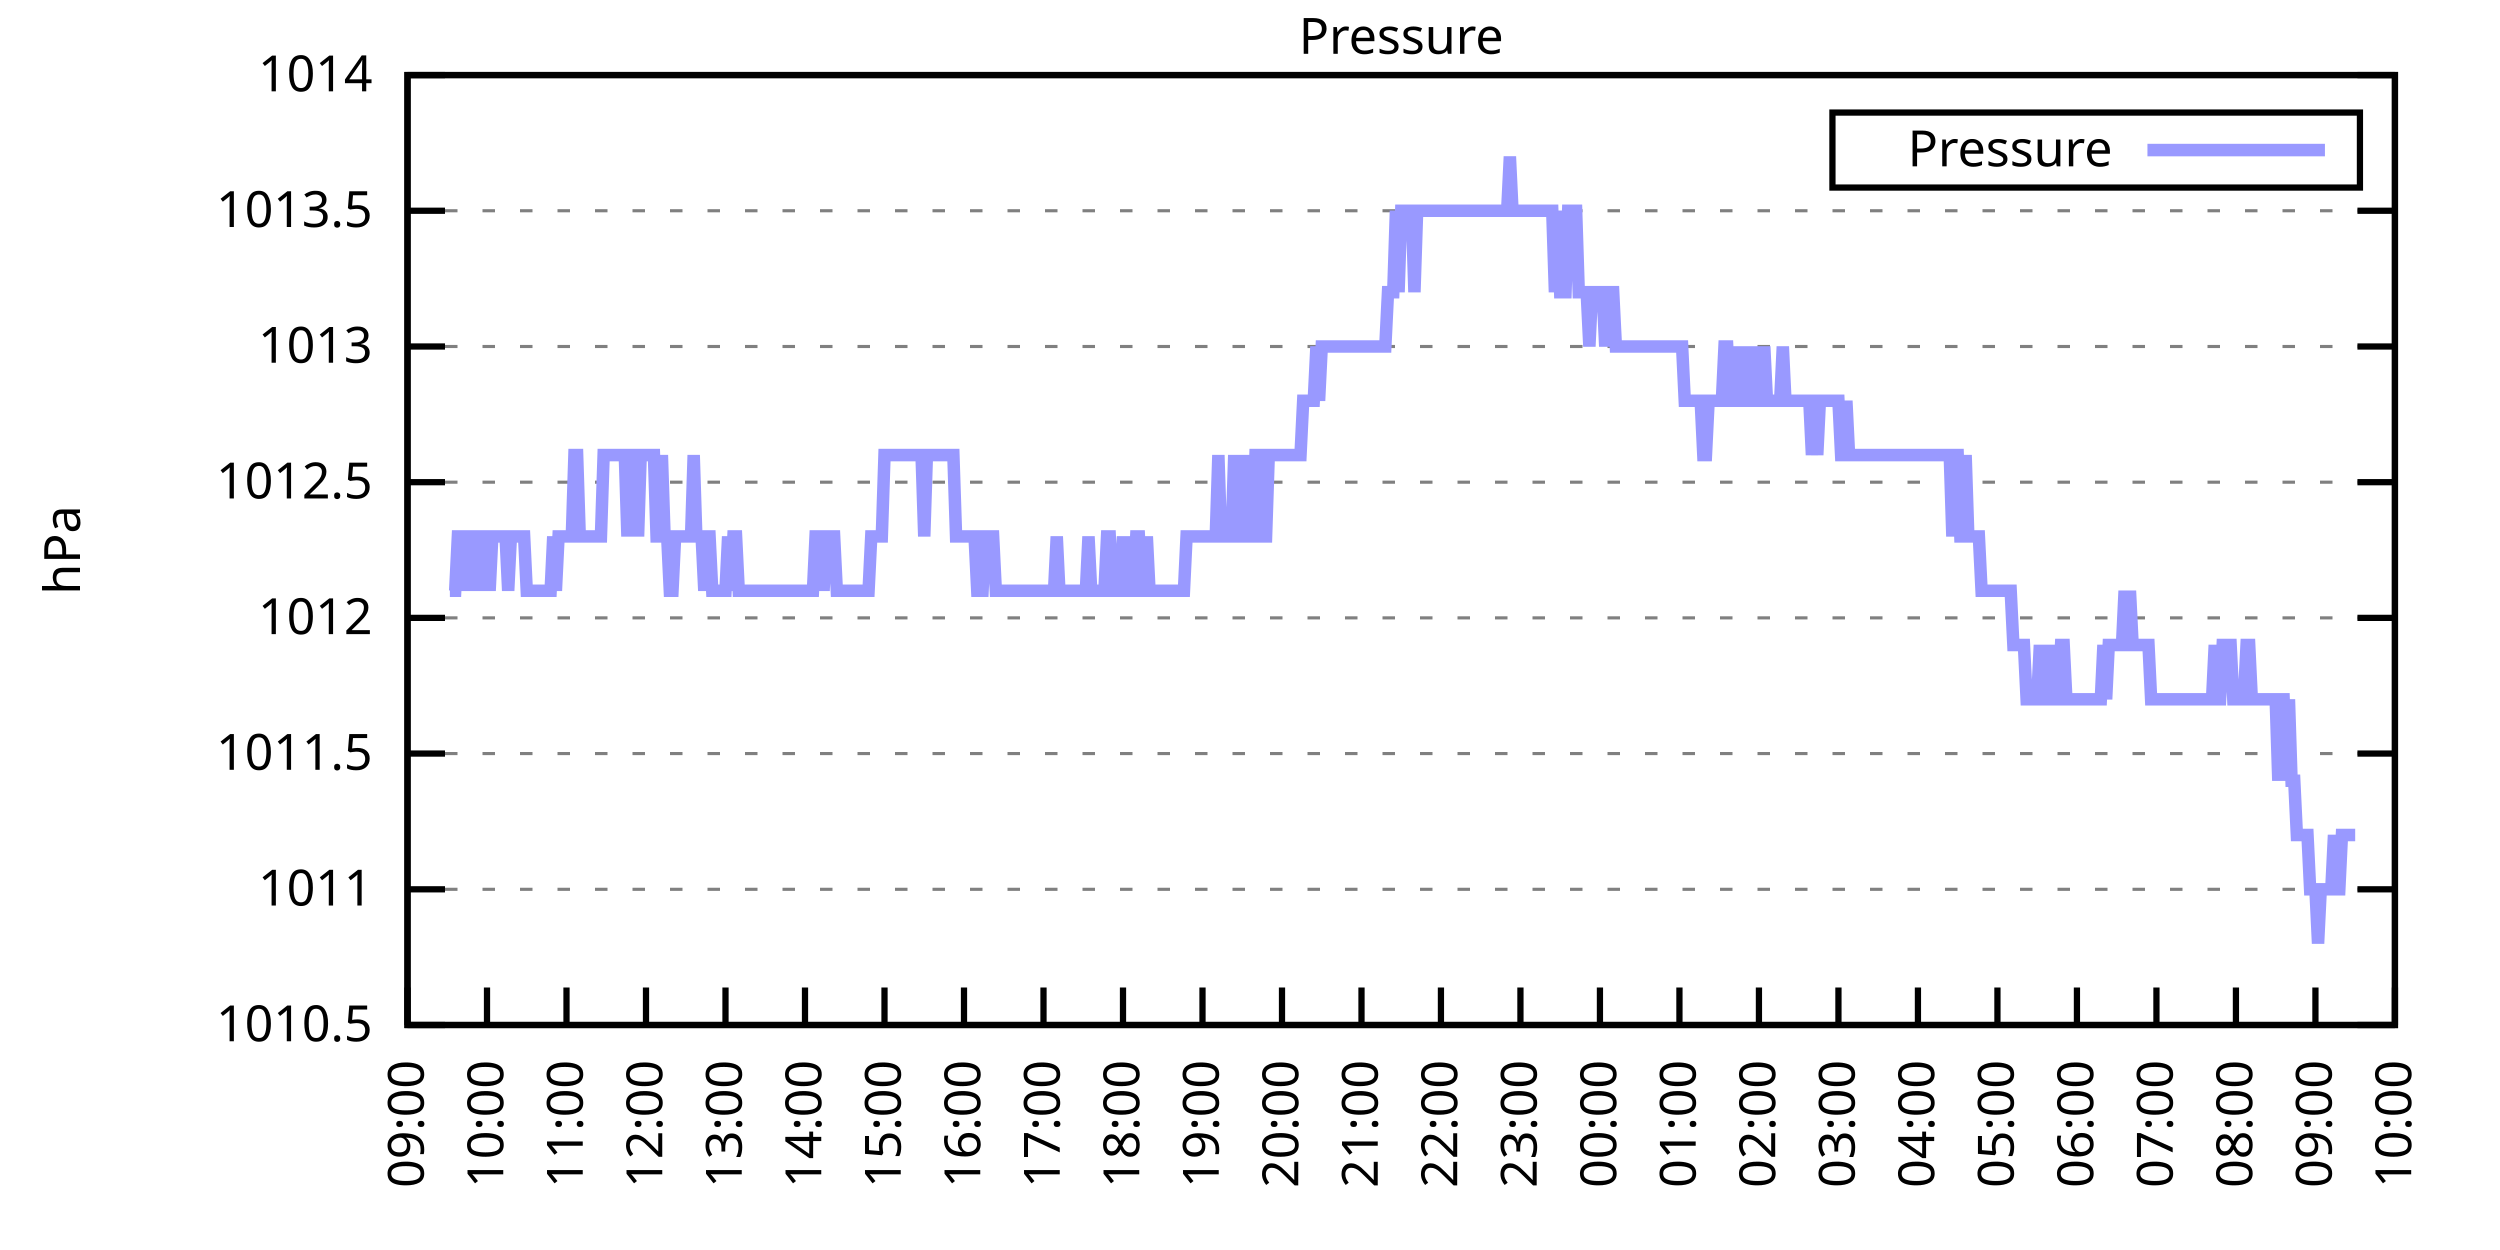
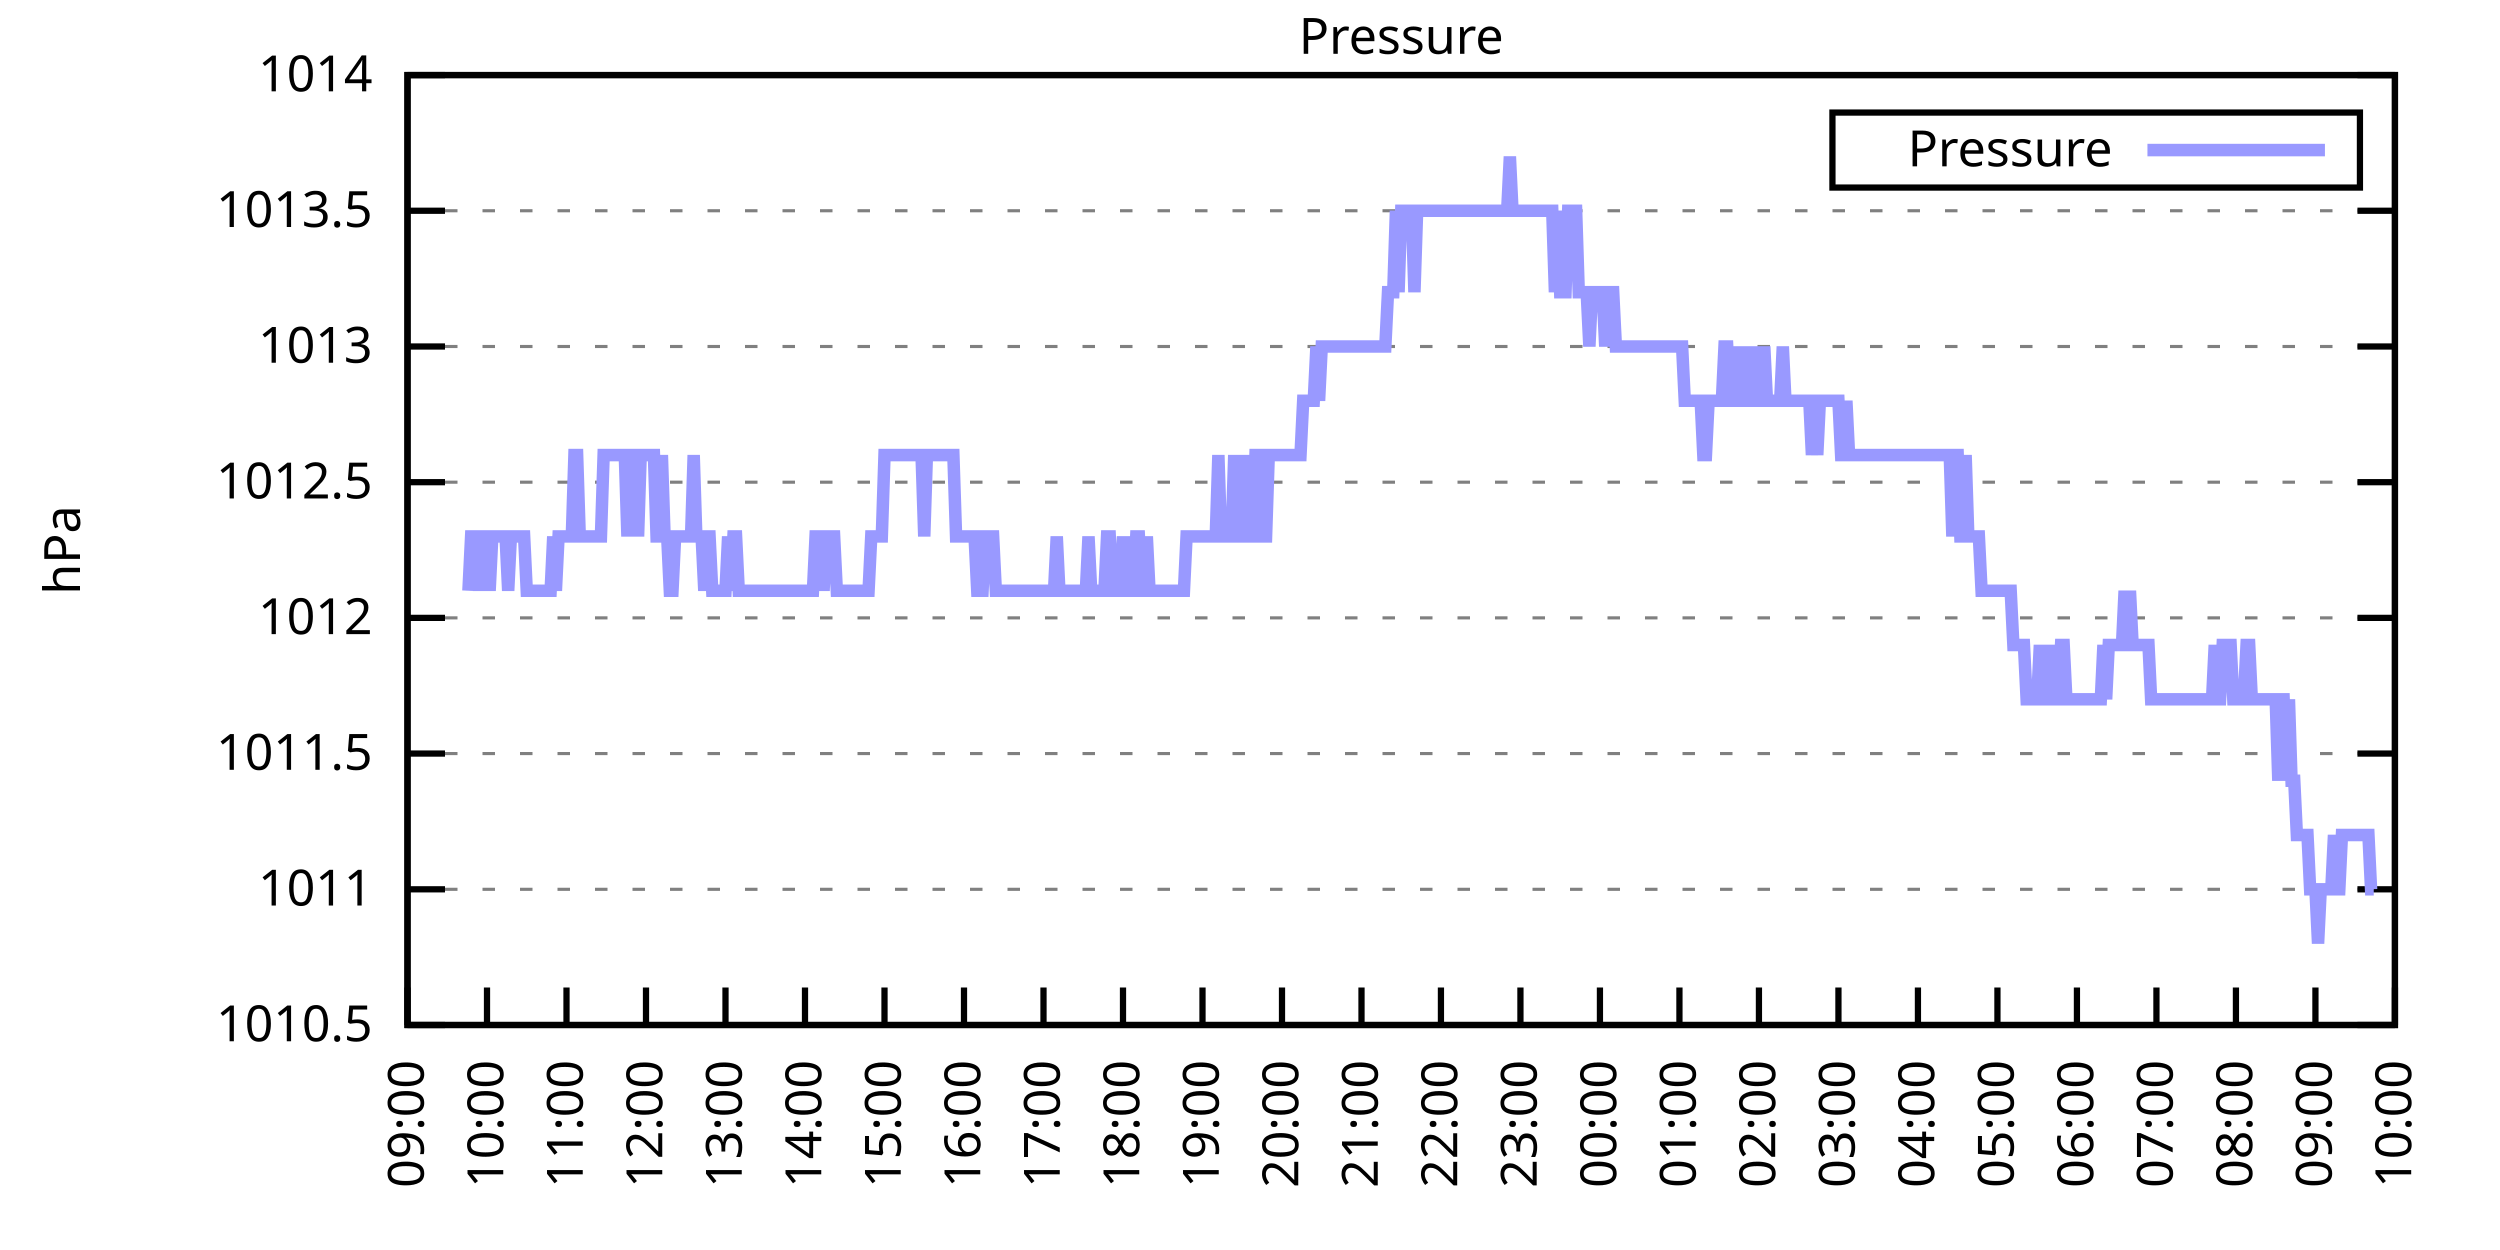
<svg xmlns="http://www.w3.org/2000/svg" xmlns:xlink="http://www.w3.org/1999/xlink" width="400" height="200" viewBox="0 0 400 200">
  <g id="gnuplot_canvas">
    <rect x="0" y="0" width="400" height="200" fill="none" />
    <defs>
      <circle id="gpDot" r="0.5" stroke-width="0.5" stroke="currentColor" />
      <path id="gpPt0" stroke-width="0.333" stroke="currentColor" d="M-1,0 h2 M0,-1 v2" />
      <path id="gpPt1" stroke-width="0.333" stroke="currentColor" d="M-1,-1 L1,1 M1,-1 L-1,1" />
      <path id="gpPt2" stroke-width="0.333" stroke="currentColor" d="M-1,0 L1,0 M0,-1 L0,1 M-1,-1 L1,1 M-1,1 L1,-1" />
      <rect id="gpPt3" stroke-width="0.333" stroke="currentColor" x="-1" y="-1" width="2" height="2" />
      <rect id="gpPt4" stroke-width="0.333" stroke="currentColor" fill="currentColor" x="-1" y="-1" width="2" height="2" />
      <circle id="gpPt5" stroke-width="0.333" stroke="currentColor" cx="0" cy="0" r="1" />
      <use xlink:href="#gpPt5" id="gpPt6" fill="currentColor" stroke="none" />
      <path id="gpPt7" stroke-width="0.333" stroke="currentColor" d="M0,-1.33 L-1.33,0.67 L1.33,0.67 z" />
      <use xlink:href="#gpPt7" id="gpPt8" fill="currentColor" stroke="none" />
      <use xlink:href="#gpPt7" id="gpPt9" stroke="currentColor" transform="rotate(180)" />
      <use xlink:href="#gpPt9" id="gpPt10" fill="currentColor" stroke="none" />
      <use xlink:href="#gpPt3" id="gpPt11" stroke="currentColor" transform="rotate(45)" />
      <use xlink:href="#gpPt11" id="gpPt12" fill="currentColor" stroke="none" />
      <path id="gpPt13" stroke-width="0.333" stroke="currentColor" d="M0,1.330 L1.265,0.411 L0.782,-1.067 L-0.782,-1.076 L-1.265,0.411 z" />
      <use xlink:href="#gpPt13" id="gpPt14" fill="currentColor" stroke="none" />
      <filter id="textbox" filterUnits="objectBoundingBox" x="0" y="0" height="1" width="1">
        <feFlood flood-color="white" flood-opacity="1" result="bgnd" />
        <feComposite in="SourceGraphic" in2="bgnd" operator="atop" />
      </filter>
      <filter id="greybox" filterUnits="objectBoundingBox" x="0" y="0" height="1" width="1">
        <feFlood flood-color="lightgrey" flood-opacity="1" result="grey" />
        <feComposite in="SourceGraphic" in2="grey" operator="atop" />
      </filter>
    </defs>
    <g fill="none" color="white" stroke="currentColor" stroke-width="1.00" stroke-linecap="butt" stroke-linejoin="miter">
</g>
    <g fill="none" color="black" stroke="currentColor" stroke-width="1.00" stroke-linecap="butt" stroke-linejoin="miter">
      <g stroke="none" shape-rendering="crispEdges">
        <polygon fill="rgb(255, 255, 255)" points="65.20,164.00 383.18,164.00 383.18,12.02 65.20,12.02 " />
      </g>
    </g>
    <g fill="none" color="black" stroke="currentColor" stroke-width="1.00" stroke-linecap="butt" stroke-linejoin="miter">
</g>
    <g fill="none" color="black" stroke="black" stroke-width="0.50" stroke-linecap="butt" stroke-linejoin="miter">
</g>
    <g fill="none" color="gray" stroke="currentColor" stroke-width="0.50" stroke-linecap="butt" stroke-linejoin="miter">
      <path stroke="gray" stroke-dasharray="2,4" class="gridline" d="M65.20,164.00 L383.19,164.00  " />
    </g>
    <g fill="none" color="gray" stroke="gray" stroke-width="1.00" stroke-linecap="butt" stroke-linejoin="miter">
</g>
    <g fill="none" color="black" stroke="currentColor" stroke-width="1.00" stroke-linecap="butt" stroke-linejoin="miter">
      <path stroke="black" d="M65.20,164.00 L71.20,164.00 M383.19,164.00 L377.19,164.00  " />
      <g transform="translate(59.60,166.60)" stroke="none" fill="black" font-family="Sans" font-size="8.00" text-anchor="end">
        <text>
          <tspan font-family="Sans"> 1010.5</tspan>
        </text>
      </g>
    </g>
    <g fill="none" color="black" stroke="currentColor" stroke-width="1.00" stroke-linecap="butt" stroke-linejoin="miter">
</g>
    <g fill="none" color="black" stroke="black" stroke-width="0.50" stroke-linecap="butt" stroke-linejoin="miter">
</g>
    <g fill="none" color="gray" stroke="currentColor" stroke-width="0.50" stroke-linecap="butt" stroke-linejoin="miter">
      <path stroke="gray" stroke-dasharray="2,4" class="gridline" d="M65.20,142.29 L383.19,142.29  " />
    </g>
    <g fill="none" color="gray" stroke="gray" stroke-width="1.00" stroke-linecap="butt" stroke-linejoin="miter">
</g>
    <g fill="none" color="black" stroke="currentColor" stroke-width="1.00" stroke-linecap="butt" stroke-linejoin="miter">
      <path stroke="black" d="M65.20,142.29 L71.20,142.29 M383.19,142.29 L377.19,142.29  " />
      <g transform="translate(59.60,144.89)" stroke="none" fill="black" font-family="Sans" font-size="8.00" text-anchor="end">
        <text>
          <tspan font-family="Sans"> 1011</tspan>
        </text>
      </g>
    </g>
    <g fill="none" color="black" stroke="currentColor" stroke-width="1.00" stroke-linecap="butt" stroke-linejoin="miter">
</g>
    <g fill="none" color="black" stroke="black" stroke-width="0.50" stroke-linecap="butt" stroke-linejoin="miter">
</g>
    <g fill="none" color="gray" stroke="currentColor" stroke-width="0.50" stroke-linecap="butt" stroke-linejoin="miter">
      <path stroke="gray" stroke-dasharray="2,4" class="gridline" d="M65.20,120.57 L383.19,120.57  " />
    </g>
    <g fill="none" color="gray" stroke="gray" stroke-width="1.00" stroke-linecap="butt" stroke-linejoin="miter">
</g>
    <g fill="none" color="black" stroke="currentColor" stroke-width="1.00" stroke-linecap="butt" stroke-linejoin="miter">
      <path stroke="black" d="M65.20,120.57 L71.20,120.57 M383.19,120.57 L377.19,120.57  " />
      <g transform="translate(59.60,123.17)" stroke="none" fill="black" font-family="Sans" font-size="8.00" text-anchor="end">
        <text>
          <tspan font-family="Sans"> 1011.5</tspan>
        </text>
      </g>
    </g>
    <g fill="none" color="black" stroke="currentColor" stroke-width="1.00" stroke-linecap="butt" stroke-linejoin="miter">
</g>
    <g fill="none" color="black" stroke="black" stroke-width="0.50" stroke-linecap="butt" stroke-linejoin="miter">
</g>
    <g fill="none" color="gray" stroke="currentColor" stroke-width="0.50" stroke-linecap="butt" stroke-linejoin="miter">
      <path stroke="gray" stroke-dasharray="2,4" class="gridline" d="M65.20,98.86 L383.19,98.86  " />
    </g>
    <g fill="none" color="gray" stroke="gray" stroke-width="1.00" stroke-linecap="butt" stroke-linejoin="miter">
</g>
    <g fill="none" color="black" stroke="currentColor" stroke-width="1.00" stroke-linecap="butt" stroke-linejoin="miter">
      <path stroke="black" d="M65.20,98.86 L71.20,98.86 M383.19,98.86 L377.19,98.86  " />
      <g transform="translate(59.60,101.46)" stroke="none" fill="black" font-family="Sans" font-size="8.00" text-anchor="end">
        <text>
          <tspan font-family="Sans"> 1012</tspan>
        </text>
      </g>
    </g>
    <g fill="none" color="black" stroke="currentColor" stroke-width="1.00" stroke-linecap="butt" stroke-linejoin="miter">
</g>
    <g fill="none" color="black" stroke="black" stroke-width="0.50" stroke-linecap="butt" stroke-linejoin="miter">
</g>
    <g fill="none" color="gray" stroke="currentColor" stroke-width="0.50" stroke-linecap="butt" stroke-linejoin="miter">
      <path stroke="gray" stroke-dasharray="2,4" class="gridline" d="M65.20,77.15 L383.19,77.15  " />
    </g>
    <g fill="none" color="gray" stroke="gray" stroke-width="1.00" stroke-linecap="butt" stroke-linejoin="miter">
</g>
    <g fill="none" color="black" stroke="currentColor" stroke-width="1.00" stroke-linecap="butt" stroke-linejoin="miter">
      <path stroke="black" d="M65.20,77.15 L71.20,77.15 M383.19,77.15 L377.19,77.15  " />
      <g transform="translate(59.60,79.75)" stroke="none" fill="black" font-family="Sans" font-size="8.00" text-anchor="end">
        <text>
          <tspan font-family="Sans"> 1012.5</tspan>
        </text>
      </g>
    </g>
    <g fill="none" color="black" stroke="currentColor" stroke-width="1.00" stroke-linecap="butt" stroke-linejoin="miter">
</g>
    <g fill="none" color="black" stroke="black" stroke-width="0.50" stroke-linecap="butt" stroke-linejoin="miter">
</g>
    <g fill="none" color="gray" stroke="currentColor" stroke-width="0.50" stroke-linecap="butt" stroke-linejoin="miter">
      <path stroke="gray" stroke-dasharray="2,4" class="gridline" d="M65.20,55.44 L383.19,55.44  " />
    </g>
    <g fill="none" color="gray" stroke="gray" stroke-width="1.00" stroke-linecap="butt" stroke-linejoin="miter">
</g>
    <g fill="none" color="black" stroke="currentColor" stroke-width="1.00" stroke-linecap="butt" stroke-linejoin="miter">
      <path stroke="black" d="M65.20,55.44 L71.20,55.44 M383.19,55.44 L377.19,55.44  " />
      <g transform="translate(59.60,58.04)" stroke="none" fill="black" font-family="Sans" font-size="8.00" text-anchor="end">
        <text>
          <tspan font-family="Sans"> 1013</tspan>
        </text>
      </g>
    </g>
    <g fill="none" color="black" stroke="currentColor" stroke-width="1.00" stroke-linecap="butt" stroke-linejoin="miter">
</g>
    <g fill="none" color="black" stroke="black" stroke-width="0.50" stroke-linecap="butt" stroke-linejoin="miter">
</g>
    <g fill="none" color="gray" stroke="currentColor" stroke-width="0.50" stroke-linecap="butt" stroke-linejoin="miter">
      <path stroke="gray" stroke-dasharray="2,4" class="gridline" d="M65.20,33.72 L383.19,33.72  " />
    </g>
    <g fill="none" color="gray" stroke="gray" stroke-width="1.00" stroke-linecap="butt" stroke-linejoin="miter">
</g>
    <g fill="none" color="black" stroke="currentColor" stroke-width="1.00" stroke-linecap="butt" stroke-linejoin="miter">
      <path stroke="black" d="M65.20,33.72 L71.20,33.72 M383.19,33.72 L377.19,33.72  " />
      <g transform="translate(59.60,36.32)" stroke="none" fill="black" font-family="Sans" font-size="8.00" text-anchor="end">
        <text>
          <tspan font-family="Sans"> 1013.5</tspan>
        </text>
      </g>
    </g>
    <g fill="none" color="black" stroke="currentColor" stroke-width="1.00" stroke-linecap="butt" stroke-linejoin="miter">
</g>
    <g fill="none" color="black" stroke="black" stroke-width="0.50" stroke-linecap="butt" stroke-linejoin="miter">
</g>
    <g fill="none" color="gray" stroke="currentColor" stroke-width="0.50" stroke-linecap="butt" stroke-linejoin="miter">
      <path stroke="gray" stroke-dasharray="2,4" class="gridline" d="M65.20,12.01 L383.19,12.01  " />
    </g>
    <g fill="none" color="gray" stroke="gray" stroke-width="1.00" stroke-linecap="butt" stroke-linejoin="miter">
</g>
    <g fill="none" color="black" stroke="currentColor" stroke-width="1.00" stroke-linecap="butt" stroke-linejoin="miter">
      <path stroke="black" d="M65.20,12.01 L71.20,12.01 M383.19,12.01 L377.19,12.01  " />
      <g transform="translate(59.60,14.61)" stroke="none" fill="black" font-family="Sans" font-size="8.00" text-anchor="end">
        <text>
          <tspan font-family="Sans"> 1014</tspan>
        </text>
      </g>
    </g>
    <g fill="none" color="black" stroke="currentColor" stroke-width="1.00" stroke-linecap="butt" stroke-linejoin="miter">
      <path stroke="black" d="M65.20,164.00 L65.20,158.00  " />
      <g transform="translate(67.80,169.60) rotate(270.00)" stroke="none" fill="black" font-family="Sans" font-size="8.00" text-anchor="end">
        <text>
          <tspan font-family="Sans">09:00</tspan>
        </text>
      </g>
    </g>
    <g fill="none" color="black" stroke="currentColor" stroke-width="1.00" stroke-linecap="butt" stroke-linejoin="miter">
      <path stroke="black" d="M77.92,164.00 L77.92,158.00  " />
      <g transform="translate(80.52,169.60) rotate(270.00)" stroke="none" fill="black" font-family="Sans" font-size="8.00" text-anchor="end">
        <text>
          <tspan font-family="Sans">10:00</tspan>
        </text>
      </g>
    </g>
    <g fill="none" color="black" stroke="currentColor" stroke-width="1.00" stroke-linecap="butt" stroke-linejoin="miter">
      <path stroke="black" d="M90.64,164.00 L90.64,158.00  " />
      <g transform="translate(93.24,169.60) rotate(270.00)" stroke="none" fill="black" font-family="Sans" font-size="8.00" text-anchor="end">
        <text>
          <tspan font-family="Sans">11:00</tspan>
        </text>
      </g>
    </g>
    <g fill="none" color="black" stroke="currentColor" stroke-width="1.00" stroke-linecap="butt" stroke-linejoin="miter">
      <path stroke="black" d="M103.36,164.00 L103.36,158.00  " />
      <g transform="translate(105.96,169.60) rotate(270.00)" stroke="none" fill="black" font-family="Sans" font-size="8.00" text-anchor="end">
        <text>
          <tspan font-family="Sans">12:00</tspan>
        </text>
      </g>
    </g>
    <g fill="none" color="black" stroke="currentColor" stroke-width="1.00" stroke-linecap="butt" stroke-linejoin="miter">
      <path stroke="black" d="M116.08,164.00 L116.08,158.00  " />
      <g transform="translate(118.68,169.60) rotate(270.00)" stroke="none" fill="black" font-family="Sans" font-size="8.00" text-anchor="end">
        <text>
          <tspan font-family="Sans">13:00</tspan>
        </text>
      </g>
    </g>
    <g fill="none" color="black" stroke="currentColor" stroke-width="1.00" stroke-linecap="butt" stroke-linejoin="miter">
      <path stroke="black" d="M128.80,164.00 L128.80,158.00  " />
      <g transform="translate(131.40,169.60) rotate(270.00)" stroke="none" fill="black" font-family="Sans" font-size="8.00" text-anchor="end">
        <text>
          <tspan font-family="Sans">14:00</tspan>
        </text>
      </g>
    </g>
    <g fill="none" color="black" stroke="currentColor" stroke-width="1.00" stroke-linecap="butt" stroke-linejoin="miter">
      <path stroke="black" d="M141.52,164.00 L141.52,158.00  " />
      <g transform="translate(144.12,169.60) rotate(270.00)" stroke="none" fill="black" font-family="Sans" font-size="8.00" text-anchor="end">
        <text>
          <tspan font-family="Sans">15:00</tspan>
        </text>
      </g>
    </g>
    <g fill="none" color="black" stroke="currentColor" stroke-width="1.00" stroke-linecap="butt" stroke-linejoin="miter">
      <path stroke="black" d="M154.24,164.00 L154.24,158.00  " />
      <g transform="translate(156.84,169.60) rotate(270.00)" stroke="none" fill="black" font-family="Sans" font-size="8.00" text-anchor="end">
        <text>
          <tspan font-family="Sans">16:00</tspan>
        </text>
      </g>
    </g>
    <g fill="none" color="black" stroke="currentColor" stroke-width="1.00" stroke-linecap="butt" stroke-linejoin="miter">
      <path stroke="black" d="M166.96,164.00 L166.96,158.00  " />
      <g transform="translate(169.56,169.60) rotate(270.00)" stroke="none" fill="black" font-family="Sans" font-size="8.00" text-anchor="end">
        <text>
          <tspan font-family="Sans">17:00</tspan>
        </text>
      </g>
    </g>
    <g fill="none" color="black" stroke="currentColor" stroke-width="1.00" stroke-linecap="butt" stroke-linejoin="miter">
      <path stroke="black" d="M179.68,164.00 L179.68,158.00  " />
      <g transform="translate(182.28,169.60) rotate(270.00)" stroke="none" fill="black" font-family="Sans" font-size="8.00" text-anchor="end">
        <text>
          <tspan font-family="Sans">18:00</tspan>
        </text>
      </g>
    </g>
    <g fill="none" color="black" stroke="currentColor" stroke-width="1.00" stroke-linecap="butt" stroke-linejoin="miter">
      <path stroke="black" d="M192.40,164.00 L192.40,158.00  " />
      <g transform="translate(195.00,169.60) rotate(270.00)" stroke="none" fill="black" font-family="Sans" font-size="8.00" text-anchor="end">
        <text>
          <tspan font-family="Sans">19:00</tspan>
        </text>
      </g>
    </g>
    <g fill="none" color="black" stroke="currentColor" stroke-width="1.00" stroke-linecap="butt" stroke-linejoin="miter">
      <path stroke="black" d="M205.12,164.00 L205.12,158.00  " />
      <g transform="translate(207.72,169.60) rotate(270.00)" stroke="none" fill="black" font-family="Sans" font-size="8.00" text-anchor="end">
        <text>
          <tspan font-family="Sans">20:00</tspan>
        </text>
      </g>
    </g>
    <g fill="none" color="black" stroke="currentColor" stroke-width="1.00" stroke-linecap="butt" stroke-linejoin="miter">
      <path stroke="black" d="M217.84,164.00 L217.84,158.00  " />
      <g transform="translate(220.44,169.60) rotate(270.00)" stroke="none" fill="black" font-family="Sans" font-size="8.00" text-anchor="end">
        <text>
          <tspan font-family="Sans">21:00</tspan>
        </text>
      </g>
    </g>
    <g fill="none" color="black" stroke="currentColor" stroke-width="1.00" stroke-linecap="butt" stroke-linejoin="miter">
      <path stroke="black" d="M230.55,164.00 L230.55,158.00  " />
      <g transform="translate(233.15,169.60) rotate(270.00)" stroke="none" fill="black" font-family="Sans" font-size="8.00" text-anchor="end">
        <text>
          <tspan font-family="Sans">22:00</tspan>
        </text>
      </g>
    </g>
    <g fill="none" color="black" stroke="currentColor" stroke-width="1.00" stroke-linecap="butt" stroke-linejoin="miter">
      <path stroke="black" d="M243.27,164.00 L243.27,158.00  " />
      <g transform="translate(245.87,169.60) rotate(270.00)" stroke="none" fill="black" font-family="Sans" font-size="8.00" text-anchor="end">
        <text>
          <tspan font-family="Sans">23:00</tspan>
        </text>
      </g>
    </g>
    <g fill="none" color="black" stroke="currentColor" stroke-width="1.00" stroke-linecap="butt" stroke-linejoin="miter">
      <path stroke="black" d="M255.99,164.00 L255.99,158.00  " />
      <g transform="translate(258.59,169.60) rotate(270.00)" stroke="none" fill="black" font-family="Sans" font-size="8.00" text-anchor="end">
        <text>
          <tspan font-family="Sans">00:00</tspan>
        </text>
      </g>
    </g>
    <g fill="none" color="black" stroke="currentColor" stroke-width="1.00" stroke-linecap="butt" stroke-linejoin="miter">
      <path stroke="black" d="M268.71,164.00 L268.71,158.00  " />
      <g transform="translate(271.31,169.60) rotate(270.00)" stroke="none" fill="black" font-family="Sans" font-size="8.00" text-anchor="end">
        <text>
          <tspan font-family="Sans">01:00</tspan>
        </text>
      </g>
    </g>
    <g fill="none" color="black" stroke="currentColor" stroke-width="1.00" stroke-linecap="butt" stroke-linejoin="miter">
      <path stroke="black" d="M281.43,164.00 L281.43,158.00  " />
      <g transform="translate(284.03,169.60) rotate(270.00)" stroke="none" fill="black" font-family="Sans" font-size="8.00" text-anchor="end">
        <text>
          <tspan font-family="Sans">02:00</tspan>
        </text>
      </g>
    </g>
    <g fill="none" color="black" stroke="currentColor" stroke-width="1.00" stroke-linecap="butt" stroke-linejoin="miter">
      <path stroke="black" d="M294.15,164.00 L294.15,158.00  " />
      <g transform="translate(296.75,169.60) rotate(270.00)" stroke="none" fill="black" font-family="Sans" font-size="8.00" text-anchor="end">
        <text>
          <tspan font-family="Sans">03:00</tspan>
        </text>
      </g>
    </g>
    <g fill="none" color="black" stroke="currentColor" stroke-width="1.00" stroke-linecap="butt" stroke-linejoin="miter">
      <path stroke="black" d="M306.87,164.00 L306.87,158.00  " />
      <g transform="translate(309.47,169.60) rotate(270.00)" stroke="none" fill="black" font-family="Sans" font-size="8.00" text-anchor="end">
        <text>
          <tspan font-family="Sans">04:00</tspan>
        </text>
      </g>
    </g>
    <g fill="none" color="black" stroke="currentColor" stroke-width="1.00" stroke-linecap="butt" stroke-linejoin="miter">
      <path stroke="black" d="M319.59,164.00 L319.59,158.00  " />
      <g transform="translate(322.19,169.60) rotate(270.00)" stroke="none" fill="black" font-family="Sans" font-size="8.00" text-anchor="end">
        <text>
          <tspan font-family="Sans">05:00</tspan>
        </text>
      </g>
    </g>
    <g fill="none" color="black" stroke="currentColor" stroke-width="1.00" stroke-linecap="butt" stroke-linejoin="miter">
      <path stroke="black" d="M332.31,164.00 L332.31,158.00  " />
      <g transform="translate(334.91,169.60) rotate(270.00)" stroke="none" fill="black" font-family="Sans" font-size="8.00" text-anchor="end">
        <text>
          <tspan font-family="Sans">06:00</tspan>
        </text>
      </g>
    </g>
    <g fill="none" color="black" stroke="currentColor" stroke-width="1.00" stroke-linecap="butt" stroke-linejoin="miter">
      <path stroke="black" d="M345.03,164.00 L345.03,158.00  " />
      <g transform="translate(347.63,169.60) rotate(270.00)" stroke="none" fill="black" font-family="Sans" font-size="8.00" text-anchor="end">
        <text>
          <tspan font-family="Sans">07:00</tspan>
        </text>
      </g>
    </g>
    <g fill="none" color="black" stroke="currentColor" stroke-width="1.00" stroke-linecap="butt" stroke-linejoin="miter">
      <path stroke="black" d="M357.75,164.00 L357.75,158.00  " />
      <g transform="translate(360.35,169.60) rotate(270.00)" stroke="none" fill="black" font-family="Sans" font-size="8.00" text-anchor="end">
        <text>
          <tspan font-family="Sans">08:00</tspan>
        </text>
      </g>
    </g>
    <g fill="none" color="black" stroke="currentColor" stroke-width="1.00" stroke-linecap="butt" stroke-linejoin="miter">
      <path stroke="black" d="M370.47,164.00 L370.47,158.00  " />
      <g transform="translate(373.07,169.60) rotate(270.00)" stroke="none" fill="black" font-family="Sans" font-size="8.00" text-anchor="end">
        <text>
          <tspan font-family="Sans">09:00</tspan>
        </text>
      </g>
    </g>
    <g fill="none" color="black" stroke="currentColor" stroke-width="1.00" stroke-linecap="butt" stroke-linejoin="miter">
      <path stroke="black" d="M383.19,164.00 L383.19,158.00  " />
      <g transform="translate(385.79,169.60) rotate(270.00)" stroke="none" fill="black" font-family="Sans" font-size="8.00" text-anchor="end">
        <text>
          <tspan font-family="Sans">10:00</tspan>
        </text>
      </g>
    </g>
    <g fill="none" color="black" stroke="currentColor" stroke-width="1.00" stroke-linecap="butt" stroke-linejoin="miter">
</g>
    <g fill="none" color="black" stroke="currentColor" stroke-width="1.00" stroke-linecap="butt" stroke-linejoin="miter">
      <path stroke="black" d="M65.20,12.01 L65.20,164.00 L383.19,164.00 L383.19,12.01 L65.20,12.01 Z  " />
    </g>
    <g fill="none" color="black" stroke="currentColor" stroke-width="1.00" stroke-linecap="butt" stroke-linejoin="miter">
</g>
    <g fill="none" color="black" stroke="currentColor" stroke-width="1.00" stroke-linecap="butt" stroke-linejoin="miter">
      <path stroke="black" d="M293.19,30.01 L293.19,18.01 L377.59,18.01 L377.59,30.01 L293.19,30.01 Z  " />
    </g>
    <g id="Pressure_plot_1">
      <g fill="none" color="white" stroke="black" stroke-width="2.00" stroke-linecap="butt" stroke-linejoin="miter">
</g>
      <g fill="none" color="black" stroke="currentColor" stroke-width="2.00" stroke-linecap="butt" stroke-linejoin="miter">
        <g transform="translate(337.99,26.61)" stroke="none" fill="black" font-family="Sans" font-size="8.00" text-anchor="end">
          <text>
            <tspan font-family="Sans">Pressure</tspan>
          </text>
        </g>
      </g>
      <g fill="none" color="black" stroke="currentColor" stroke-width="2.00" stroke-linecap="butt" stroke-linejoin="miter">
-         <path stroke="rgb(153, 153, 255)" d="M343.59,24.01 L371.99,24.01 M71.98,94.52 L72.41,94.52 L72.83,94.52 L73.26,85.83 L73.68,85.83 L74.10,94.52   L74.53,85.83 L74.95,94.52 L75.38,85.83 L75.80,85.83 L76.22,85.83 L76.65,94.52 L77.07,85.83 L77.50,85.83   L77.92,85.83 L78.34,94.52 L78.77,85.83 L79.19,85.83 L79.62,85.83 L80.04,85.83 L80.46,85.83 L80.89,85.83   L81.31,94.52 L81.74,85.83 L82.16,85.83 L82.58,85.83 L83.01,85.83 L83.43,85.83 L83.86,85.83 L84.28,94.52   L84.70,94.52 L85.13,94.52 L85.55,94.52 L85.98,94.52 L86.40,94.52 L86.82,94.52 L87.25,94.52 L87.67,94.52   L88.10,94.52 L88.52,85.83 L88.94,94.52 L89.37,85.83 L89.79,85.83 L90.22,85.83 L90.64,85.83 L91.06,85.83   L91.49,85.83 L91.91,72.81 L92.34,72.81 L92.76,85.83 L93.18,85.83 L93.61,85.83 L94.03,85.83 L94.46,85.83   L94.88,85.83 L95.30,85.83 L95.73,85.83 L96.15,85.83 L96.58,72.81 L97.00,72.81 L97.42,72.81 L97.85,72.81   L98.27,72.81 L98.69,72.81 L99.12,72.81 L99.54,72.81 L99.97,72.81 L100.39,85.83 L100.81,72.81 L101.24,72.81   L101.66,72.81 L102.09,85.83 L102.51,72.81 L102.93,72.81 L103.36,72.81 L103.78,72.81 L104.21,72.81 L104.63,72.81   L105.05,85.83 L105.48,85.83 L105.90,72.81 L106.33,85.83 L106.75,85.83 L107.17,94.52 L107.60,94.52 L108.02,85.83   L108.45,85.83 L108.87,85.83 L109.29,85.83 L109.72,85.83 L110.14,85.83 L110.57,85.83 L110.99,72.81 L111.41,85.83   L111.84,85.83 L112.26,85.83 L112.69,94.52 L113.11,85.83 L113.53,85.83 L113.96,94.52 L114.38,94.52 L114.81,94.52   L115.23,94.52 L115.65,94.52 L116.08,94.52 L116.50,85.83 L116.93,94.52 L117.35,85.83 L117.77,85.83 L118.20,94.52   L118.62,94.52 L119.05,94.52 L119.47,94.52 L119.89,94.52 L120.32,94.52 L120.74,94.52 L121.17,94.52 L121.59,94.52   L122.01,94.52 L122.44,94.52 L122.86,94.52 L123.29,94.52 L123.71,94.52 L124.13,94.52 L124.56,94.52 L124.98,94.52   L125.41,94.52 L125.83,94.52 L126.25,94.52 L126.68,94.52 L127.10,94.52 L127.53,94.52 L127.95,94.52 L128.37,94.52   L128.80,94.52 L129.22,94.52 L129.65,94.52 L130.07,94.52 L130.49,85.83 L130.92,85.83 L131.34,85.83 L131.77,94.52   L132.19,85.83 L132.61,85.83 L133.04,85.83 L133.46,85.83 L133.89,94.52 L134.31,94.52 L134.73,94.52 L135.16,94.52   L135.58,94.52 L136.01,94.52 L136.43,94.52 L136.85,94.52 L137.28,94.52 L137.70,94.52 L138.13,94.52 L138.55,94.52   L138.97,94.52 L139.40,85.83 L139.82,85.83 L140.25,85.83 L140.67,85.83 L141.09,85.83 L141.52,72.81 L141.94,72.81   L142.37,72.81 L142.79,72.81 L143.21,72.81 L143.64,72.81 L144.06,72.81 L144.49,72.81 L144.91,72.81 L145.33,72.81   L145.76,72.81 L146.18,72.81 L146.61,72.81 L147.03,72.81 L147.45,72.81 L147.88,85.83 L148.30,72.81 L148.73,72.81   L149.15,72.81 L149.57,72.81 L150.00,72.81 L150.42,72.81 L150.85,72.81 L151.27,72.81 L151.69,72.81 L152.12,72.81   L152.54,72.81 L152.97,85.83 L153.39,85.83 L153.81,85.83 L154.24,85.83 L154.66,85.83 L155.09,85.83 L155.51,85.83   L155.93,85.83 L156.36,94.52 L156.78,94.52 L157.21,94.52 L157.63,85.83 L158.05,85.83 L158.48,85.83 L158.90,85.83   L159.33,94.52 L159.75,94.52 L160.17,94.52 L160.60,94.52 L161.02,94.52 L161.44,94.52 L161.87,94.52 L162.29,94.52   L162.72,94.52 L163.14,94.52 L163.56,94.52 L163.99,94.52 L164.41,94.52 L164.84,94.52 L165.26,94.52 L165.68,94.52   L166.11,94.52 L166.53,94.52 L166.96,94.52 L167.38,94.52 L167.80,94.52 L168.23,94.52 L168.65,94.52 L169.08,85.83   L169.50,94.52 L169.92,94.52 L170.35,94.52 L170.77,94.52 L171.20,94.52 L171.62,94.52 L172.04,94.52 L172.47,94.52   L172.89,94.52 L173.32,94.52 L173.74,94.52 L174.16,85.83 L174.59,94.52 L175.01,94.52 L175.44,94.52 L175.86,94.52   L176.28,94.52 L176.71,94.52 L177.13,85.83 L177.56,85.83 L177.98,94.52 L178.40,94.52 L178.83,94.52 L179.25,94.52   L179.68,85.83 L180.10,94.52 L180.52,85.83 L180.95,94.52 L181.37,94.52 L181.80,85.83 L182.22,85.83 L182.64,94.52   L183.07,94.52 L183.49,85.83 L183.92,94.52 L184.34,94.52 L184.76,94.52 L185.19,94.52 L185.61,94.52 L186.04,94.52   L186.46,94.52 L186.88,94.52 L187.31,94.52 L187.73,94.52 L188.16,94.52 L188.58,94.52 L189.00,94.52 L189.43,94.52   L189.85,85.83 L190.28,85.83 L190.70,85.83 L191.12,85.83 L191.55,85.83 L191.97,85.83 L192.40,85.83 L192.82,85.83   L193.24,85.83 L193.67,85.83 L194.09,85.83 L194.52,85.83 L194.94,72.81 L195.36,85.83 L195.79,85.83 L196.21,85.83   L196.64,85.83 L197.06,85.83 L197.48,72.81 L197.91,85.83 L198.33,85.83 L198.76,85.83 L199.18,72.81 L199.60,85.83   L200.03,85.83 L200.45,85.83 L200.88,72.81 L201.30,72.81 L201.72,72.81 L202.15,85.83 L202.57,85.83 L203.00,72.81   L203.42,72.81 L203.84,72.81 L204.27,72.81 L204.69,72.81 L205.12,72.81 L205.54,72.81 L205.96,72.81 L206.39,72.81   L206.81,72.81 L207.24,72.81 L207.66,72.81 L208.08,72.81 L208.51,64.12 L208.93,64.12 L209.36,64.12 L209.78,64.12   L210.20,64.12 L210.63,55.44 L211.05,64.12 L211.48,55.44 L211.90,55.44 L212.32,55.44 L212.75,55.44 L213.17,55.44   L213.60,55.44 L214.02,55.44 L214.44,55.44 L214.87,55.44 L215.29,55.44 L215.72,55.44 L216.14,55.44 L216.56,55.44   L216.99,55.44 L217.41,55.44 L217.84,55.44 L218.26,55.44 L218.68,55.44 L219.11,55.44 L219.53,55.44 L219.96,55.44   L220.38,55.44 L220.80,55.44 L221.23,55.44 L221.65,55.44 L222.08,46.75 L222.50,46.75 L222.92,46.75 L223.35,33.72   L223.77,46.75 L224.20,33.72 L224.62,33.72 L225.04,33.72 L225.47,33.72 L225.89,33.72 L226.31,46.75 L226.74,33.72   L227.16,33.72 L227.59,33.72 L228.01,33.72 L228.43,33.72 L228.86,33.72 L229.28,33.72 L229.71,33.72 L230.13,33.72   L230.55,33.72 L230.98,33.72 L231.40,33.72 L231.83,33.72 L232.25,33.72 L232.67,33.72 L233.10,33.72 L233.52,33.72   L233.95,33.72 L234.37,33.72 L234.79,33.72 L235.22,33.72 L235.64,33.72 L236.07,33.72 L236.49,33.72 L236.91,33.72   L237.34,33.72 L237.76,33.72 L238.19,33.72 L238.61,33.72 L239.03,33.72 L239.46,33.72 L239.88,33.72 L240.31,33.72   L240.73,33.72 L241.15,33.72 L241.58,25.04 L242.00,33.72 L242.43,33.72 L242.85,33.72 L243.27,33.72 L243.70,33.72   L244.12,33.72 L244.55,33.72 L244.97,33.72 L245.39,33.72 L245.82,33.72 L246.24,33.72 L246.67,33.72 L247.09,33.72   L247.51,33.72 L247.94,33.72 L248.36,33.72 L248.79,46.75 L249.21,33.72 L249.63,46.75 L250.06,46.75 L250.48,46.75   L250.91,33.72 L251.33,33.72 L251.75,33.72 L252.18,33.72 L252.60,46.75 L253.03,46.75 L253.45,46.75 L253.87,46.75   L254.30,55.44 L254.72,46.75 L255.15,46.75 L255.57,46.75 L255.99,46.75 L256.42,46.75 L256.84,55.44 L257.27,46.75   L257.69,46.75 L258.11,46.75 L258.54,55.44 L258.96,55.44 L259.39,55.44 L259.81,55.44 L260.23,55.44 L260.66,55.44   L261.08,55.44 L261.51,55.44 L261.93,55.44 L262.35,55.44 L262.78,55.44 L263.20,55.44 L263.63,55.44 L264.05,55.44   L264.47,55.44 L264.90,55.44 L265.32,55.44 L265.75,55.44 L266.17,55.44 L266.59,55.44 L267.02,55.44 L267.44,55.44   L267.87,55.44 L268.29,55.44 L268.71,55.44 L269.14,55.44 L269.56,64.12 L269.99,64.12 L270.41,64.12 L270.83,64.12   L271.26,64.12 L271.68,64.12 L272.11,64.12 L272.53,72.81 L272.95,72.81 L273.38,64.12 L273.80,64.12 L274.23,64.12   L274.65,64.12 L275.07,64.12 L275.50,64.12 L275.92,55.44 L276.35,55.44 L276.77,64.12 L277.19,64.12 L277.62,55.44   L278.04,64.12 L278.47,64.12 L278.89,64.12 L279.31,55.44 L279.74,64.12 L280.16,55.44 L280.59,64.12 L281.01,64.12   L281.43,55.44 L281.86,64.12 L282.28,55.44 L282.71,64.12 L283.13,64.12 L283.55,64.12 L283.98,64.12 L284.40,64.12   L284.83,64.12 L285.25,55.44 L285.67,64.12 L286.10,64.12 L286.52,64.12 L286.95,64.12 L287.37,64.12 L287.79,64.12   L288.22,64.12 L288.64,64.12 L289.06,64.12 L289.49,64.12 L289.91,72.81 L290.34,64.12 L290.76,72.81 L291.18,64.12   L291.61,64.12 L292.03,64.12 L292.46,64.12 L292.88,64.12 L293.30,64.12 L293.73,64.12 L294.15,64.12 L294.58,72.81   L295.00,72.81 L295.42,64.12 L295.85,72.81 L296.27,72.81 L296.70,72.81 L297.12,72.81 L297.54,72.81 L297.97,72.81   L298.39,72.81 L298.82,72.81 L299.24,72.81 L299.66,72.81 L300.09,72.81 L300.51,72.81 L300.94,72.81 L301.36,72.81   L301.78,72.81 L302.21,72.81 L302.63,72.81 L303.06,72.81 L303.48,72.81 L303.90,72.81 L304.33,72.81 L304.75,72.81   L305.18,72.81 L305.60,72.81 L306.02,72.81 L306.45,72.81 L306.87,72.81 L307.30,72.81 L307.72,72.81 L308.14,72.81   L308.57,72.81 L308.99,72.81 L309.42,72.81 L309.84,72.81 L310.26,72.81 L310.69,72.81 L311.11,72.81 L311.54,72.81   L311.96,72.81 L312.38,85.83 L312.81,72.81 L313.23,72.81 L313.66,85.83 L314.08,85.83 L314.50,72.81 L314.93,85.83   L315.35,85.83 L315.78,85.83 L316.20,85.83 L316.62,85.83 L317.05,94.52 L317.47,94.52 L317.90,94.52 L318.32,94.52   L318.74,94.52 L319.17,94.52 L319.59,94.52 L320.02,94.52 L320.44,94.52 L320.86,94.52 L321.29,94.52 L321.71,94.52   L322.14,103.20 L322.56,103.20 L322.98,103.20 L323.41,103.20 L323.83,103.20 L324.26,111.89 L324.68,111.89 L325.10,111.89   L325.53,111.89 L325.95,111.89 L326.38,103.20 L326.80,111.89 L327.22,111.89 L327.65,111.89 L328.07,103.20 L328.50,111.89   L328.92,111.89 L329.34,111.89 L329.77,103.20 L330.19,103.20 L330.62,111.89 L331.04,111.89 L331.46,111.89 L331.89,111.89   L332.31,111.89 L332.74,111.89 L333.16,111.89 L333.58,111.89 L334.01,111.89 L334.43,111.89 L334.86,111.89 L335.28,111.89   L335.70,111.89 L336.13,111.89 L336.55,103.20 L336.98,111.89 L337.40,103.20 L337.82,103.20 L338.25,103.20 L338.67,103.20   L339.10,103.20 L339.52,103.20 L339.94,94.52 L340.37,103.20 L340.79,94.52 L341.22,103.20 L341.64,103.20 L342.06,103.20   L342.49,103.20 L342.91,103.20 L343.34,103.20 L343.76,103.20 L344.18,111.89 L344.61,111.89 L345.03,111.89 L345.46,111.89   L345.88,111.89 L346.30,111.89 L346.73,111.89 L347.15,111.89 L347.58,111.89 L348.00,111.89 L348.42,111.89 L348.85,111.89   L349.27,111.89 L349.70,111.89 L350.12,111.89 L350.54,111.89 L350.97,111.89 L351.39,111.89 L351.81,111.89 L352.24,111.89   L352.66,111.89 L353.09,111.89 L353.51,111.89 L353.93,111.89 L354.36,103.20 L354.78,111.89 L355.21,111.89 L355.63,103.20   L356.05,103.20 L356.48,103.20 L356.90,103.20 L357.33,111.89 L357.75,111.89 L358.17,111.89 L358.60,111.89 L359.02,111.89   L359.45,103.20 L359.87,103.20 L360.29,111.89 L360.72,111.89 L361.14,111.89 L361.57,111.89 L361.99,111.89 L362.41,111.89   L362.84,111.89 L363.26,111.89 L363.69,111.89 L364.11,111.89 L364.53,124.92 L364.96,111.89 L365.38,111.89 L365.81,124.92   L366.23,111.89 L366.65,124.92 L367.08,124.92 L367.50,133.60 L367.93,133.60 L368.35,133.60 L368.77,133.60 L369.20,133.60   L369.62,142.29 L370.05,142.29 L370.47,142.29 L370.89,150.97 L371.32,142.29 L371.74,142.29 L372.17,142.29 L372.59,142.29   L373.01,142.29 L373.44,133.60 L373.86,142.29 L374.29,142.29 L374.71,133.60 L375.13,133.60 L375.56,133.60 L375.98,133.60   L376.41,133.60 L376.83,133.60  " />
+         <path stroke="rgb(153, 153, 255)" d="M343.59,24.01 L371.99,24.01 M74.95,94.52 L75.38,85.83 L75.80,85.83 L76.22,85.83 L76.65,94.52 L77.07,85.83   L77.50,85.83 L77.92,85.83 L78.34,94.52 L78.77,85.83 L79.19,85.83 L79.62,85.83 L80.04,85.83 L80.46,85.83   L80.89,85.83 L81.31,94.52 L81.74,85.83 L82.16,85.83 L82.58,85.83 L83.01,85.83 L83.43,85.83 L83.86,85.83   L84.28,94.52 L84.70,94.52 L85.13,94.52 L85.55,94.52 L85.98,94.52 L86.40,94.52 L86.82,94.52 L87.25,94.52   L87.67,94.52 L88.10,94.52 L88.52,85.83 L88.94,94.52 L89.37,85.83 L89.79,85.83 L90.22,85.83 L90.64,85.83   L91.06,85.83 L91.49,85.83 L91.91,72.81 L92.34,72.81 L92.76,85.83 L93.18,85.83 L93.61,85.83 L94.03,85.83   L94.46,85.83 L94.88,85.83 L95.30,85.83 L95.73,85.83 L96.15,85.83 L96.58,72.81 L97.00,72.81 L97.42,72.81   L97.85,72.81 L98.27,72.81 L98.69,72.81 L99.12,72.81 L99.54,72.81 L99.97,72.81 L100.39,85.83 L100.81,72.81   L101.24,72.81 L101.66,72.81 L102.09,85.83 L102.51,72.81 L102.93,72.81 L103.36,72.81 L103.78,72.81 L104.21,72.81   L104.63,72.81 L105.05,85.83 L105.48,85.83 L105.90,72.81 L106.33,85.83 L106.75,85.83 L107.17,94.52 L107.60,94.52   L108.02,85.83 L108.45,85.83 L108.87,85.83 L109.29,85.83 L109.72,85.83 L110.14,85.83 L110.57,85.83 L110.99,72.81   L111.41,85.83 L111.84,85.83 L112.26,85.83 L112.69,94.52 L113.11,85.83 L113.53,85.83 L113.96,94.52 L114.38,94.52   L114.81,94.52 L115.23,94.52 L115.65,94.52 L116.08,94.52 L116.50,85.83 L116.93,94.52 L117.35,85.83 L117.77,85.83   L118.20,94.52 L118.62,94.52 L119.05,94.52 L119.47,94.52 L119.89,94.52 L120.32,94.52 L120.74,94.52 L121.17,94.52   L121.59,94.52 L122.01,94.52 L122.44,94.52 L122.86,94.52 L123.29,94.52 L123.71,94.52 L124.13,94.52 L124.56,94.52   L124.98,94.52 L125.41,94.52 L125.83,94.52 L126.25,94.52 L126.68,94.52 L127.10,94.52 L127.53,94.52 L127.95,94.52   L128.37,94.52 L128.80,94.52 L129.22,94.52 L129.65,94.52 L130.07,94.52 L130.49,85.83 L130.92,85.83 L131.34,85.83   L131.77,94.52 L132.19,85.83 L132.61,85.83 L133.04,85.83 L133.46,85.83 L133.89,94.52 L134.31,94.52 L134.73,94.52   L135.16,94.52 L135.58,94.52 L136.01,94.52 L136.43,94.52 L136.85,94.52 L137.28,94.52 L137.70,94.52 L138.13,94.52   L138.55,94.52 L138.97,94.52 L139.40,85.83 L139.82,85.83 L140.25,85.83 L140.67,85.83 L141.09,85.83 L141.52,72.81   L141.94,72.81 L142.37,72.81 L142.79,72.81 L143.21,72.81 L143.64,72.81 L144.06,72.81 L144.49,72.81 L144.91,72.81   L145.33,72.81 L145.76,72.81 L146.18,72.81 L146.61,72.81 L147.03,72.81 L147.45,72.81 L147.88,85.83 L148.30,72.81   L148.73,72.81 L149.15,72.81 L149.57,72.81 L150.00,72.81 L150.42,72.81 L150.85,72.81 L151.27,72.81 L151.69,72.81   L152.12,72.81 L152.54,72.81 L152.97,85.83 L153.39,85.83 L153.81,85.83 L154.24,85.83 L154.66,85.83 L155.09,85.83   L155.51,85.83 L155.93,85.83 L156.36,94.52 L156.78,94.52 L157.21,94.52 L157.63,85.83 L158.05,85.83 L158.48,85.83   L158.90,85.83 L159.33,94.52 L159.75,94.52 L160.17,94.52 L160.60,94.52 L161.02,94.52 L161.44,94.52 L161.87,94.52   L162.29,94.52 L162.72,94.52 L163.14,94.52 L163.56,94.52 L163.99,94.52 L164.41,94.52 L164.84,94.52 L165.26,94.52   L165.68,94.52 L166.11,94.52 L166.53,94.52 L166.96,94.52 L167.38,94.52 L167.80,94.52 L168.23,94.52 L168.65,94.52   L169.08,85.83 L169.50,94.52 L169.92,94.52 L170.35,94.52 L170.77,94.52 L171.20,94.52 L171.62,94.52 L172.04,94.52   L172.47,94.52 L172.89,94.52 L173.32,94.52 L173.74,94.52 L174.16,85.83 L174.59,94.52 L175.01,94.52 L175.44,94.52   L175.86,94.52 L176.28,94.52 L176.71,94.52 L177.13,85.83 L177.56,85.83 L177.98,94.52 L178.40,94.52 L178.83,94.52   L179.25,94.52 L179.68,85.83 L180.10,94.52 L180.52,85.83 L180.95,94.52 L181.37,94.52 L181.80,85.83 L182.22,85.83   L182.64,94.52 L183.07,94.52 L183.49,85.83 L183.92,94.52 L184.34,94.52 L184.76,94.52 L185.19,94.52 L185.61,94.52   L186.04,94.52 L186.46,94.52 L186.88,94.52 L187.31,94.52 L187.73,94.52 L188.16,94.52 L188.58,94.52 L189.00,94.52   L189.43,94.52 L189.85,85.83 L190.28,85.83 L190.70,85.83 L191.12,85.83 L191.55,85.83 L191.97,85.83 L192.40,85.83   L192.82,85.83 L193.24,85.83 L193.67,85.83 L194.09,85.83 L194.52,85.83 L194.94,72.81 L195.36,85.83 L195.79,85.83   L196.21,85.83 L196.64,85.83 L197.06,85.83 L197.48,72.81 L197.91,85.83 L198.33,85.83 L198.76,85.83 L199.18,72.81   L199.60,85.83 L200.03,85.83 L200.45,85.83 L200.88,72.81 L201.30,72.81 L201.72,72.81 L202.15,85.83 L202.57,85.83   L203.00,72.81 L203.42,72.81 L203.84,72.81 L204.27,72.81 L204.69,72.81 L205.12,72.81 L205.54,72.81 L205.96,72.81   L206.39,72.81 L206.81,72.81 L207.24,72.81 L207.66,72.81 L208.08,72.81 L208.51,64.12 L208.93,64.12 L209.36,64.12   L209.78,64.12 L210.20,64.12 L210.63,55.44 L211.05,64.12 L211.48,55.44 L211.90,55.44 L212.32,55.44 L212.75,55.44   L213.17,55.44 L213.60,55.44 L214.02,55.44 L214.44,55.44 L214.87,55.44 L215.29,55.44 L215.72,55.44 L216.14,55.44   L216.56,55.44 L216.99,55.44 L217.41,55.44 L217.84,55.44 L218.26,55.44 L218.68,55.44 L219.11,55.44 L219.53,55.44   L219.96,55.44 L220.38,55.44 L220.80,55.44 L221.23,55.44 L221.65,55.44 L222.08,46.75 L222.50,46.75 L222.92,46.75   L223.35,33.72 L223.77,46.75 L224.20,33.72 L224.62,33.72 L225.04,33.72 L225.47,33.72 L225.89,33.72 L226.31,46.75   L226.74,33.72 L227.16,33.72 L227.59,33.72 L228.01,33.72 L228.43,33.72 L228.86,33.72 L229.28,33.72 L229.71,33.72   L230.13,33.72 L230.55,33.72 L230.98,33.72 L231.40,33.72 L231.83,33.72 L232.25,33.72 L232.67,33.72 L233.10,33.72   L233.52,33.72 L233.95,33.72 L234.37,33.72 L234.79,33.72 L235.22,33.72 L235.64,33.72 L236.07,33.72 L236.49,33.72   L236.91,33.72 L237.34,33.72 L237.76,33.72 L238.19,33.72 L238.61,33.72 L239.03,33.72 L239.46,33.72 L239.88,33.72   L240.31,33.72 L240.73,33.72 L241.15,33.72 L241.58,25.04 L242.00,33.72 L242.43,33.72 L242.85,33.72 L243.27,33.72   L243.70,33.72 L244.12,33.72 L244.55,33.72 L244.97,33.72 L245.39,33.72 L245.82,33.72 L246.24,33.72 L246.67,33.72   L247.09,33.72 L247.51,33.72 L247.94,33.72 L248.36,33.72 L248.79,46.75 L249.21,33.72 L249.63,46.75 L250.06,46.75   L250.48,46.75 L250.91,33.72 L251.33,33.72 L251.75,33.72 L252.18,33.72 L252.60,46.75 L253.03,46.75 L253.45,46.75   L253.87,46.75 L254.30,55.44 L254.72,46.75 L255.15,46.75 L255.57,46.75 L255.99,46.75 L256.42,46.75 L256.84,55.44   L257.27,46.75 L257.69,46.75 L258.11,46.75 L258.54,55.44 L258.96,55.44 L259.39,55.44 L259.81,55.44 L260.23,55.44   L260.66,55.44 L261.08,55.44 L261.51,55.44 L261.93,55.44 L262.35,55.44 L262.78,55.44 L263.20,55.44 L263.63,55.44   L264.05,55.44 L264.47,55.44 L264.90,55.44 L265.32,55.44 L265.75,55.44 L266.17,55.44 L266.59,55.44 L267.02,55.44   L267.44,55.44 L267.87,55.44 L268.29,55.44 L268.71,55.44 L269.14,55.44 L269.56,64.12 L269.99,64.12 L270.41,64.12   L270.83,64.12 L271.26,64.12 L271.68,64.12 L272.11,64.12 L272.53,72.81 L272.95,72.81 L273.38,64.12 L273.80,64.12   L274.23,64.12 L274.65,64.12 L275.07,64.12 L275.50,64.12 L275.92,55.44 L276.35,55.44 L276.77,64.12 L277.19,64.12   L277.62,55.44 L278.04,64.12 L278.47,64.12 L278.89,64.12 L279.31,55.44 L279.74,64.12 L280.16,55.44 L280.59,64.12   L281.01,64.12 L281.43,55.44 L281.86,64.12 L282.28,55.44 L282.71,64.12 L283.13,64.12 L283.55,64.12 L283.98,64.12   L284.40,64.12 L284.83,64.12 L285.25,55.44 L285.67,64.12 L286.10,64.12 L286.52,64.12 L286.95,64.12 L287.37,64.12   L287.79,64.12 L288.22,64.12 L288.64,64.12 L289.06,64.12 L289.49,64.12 L289.91,72.81 L290.34,64.12 L290.76,72.81   L291.18,64.12 L291.61,64.12 L292.03,64.12 L292.46,64.12 L292.88,64.12 L293.30,64.12 L293.73,64.12 L294.15,64.12   L294.58,72.81 L295.00,72.81 L295.42,64.12 L295.85,72.81 L296.27,72.81 L296.70,72.81 L297.12,72.81 L297.54,72.81   L297.97,72.81 L298.39,72.81 L298.82,72.81 L299.24,72.81 L299.66,72.81 L300.09,72.81 L300.51,72.81 L300.94,72.81   L301.36,72.81 L301.78,72.81 L302.21,72.81 L302.63,72.81 L303.06,72.81 L303.48,72.81 L303.90,72.81 L304.33,72.81   L304.75,72.81 L305.18,72.81 L305.60,72.81 L306.02,72.81 L306.45,72.81 L306.87,72.81 L307.30,72.81 L307.72,72.81   L308.14,72.81 L308.57,72.81 L308.99,72.81 L309.42,72.81 L309.84,72.81 L310.26,72.81 L310.69,72.81 L311.11,72.81   L311.54,72.81 L311.96,72.81 L312.38,85.83 L312.81,72.81 L313.23,72.81 L313.66,85.83 L314.08,85.83 L314.50,72.81   L314.93,85.83 L315.35,85.83 L315.78,85.83 L316.20,85.83 L316.62,85.83 L317.05,94.52 L317.47,94.52 L317.90,94.52   L318.32,94.52 L318.74,94.52 L319.17,94.52 L319.59,94.52 L320.02,94.52 L320.44,94.52 L320.86,94.52 L321.29,94.52   L321.71,94.52 L322.14,103.20 L322.56,103.20 L322.98,103.20 L323.41,103.20 L323.83,103.20 L324.26,111.89 L324.68,111.89   L325.10,111.89 L325.53,111.89 L325.95,111.89 L326.38,103.20 L326.80,111.89 L327.22,111.89 L327.65,111.89 L328.07,103.20   L328.50,111.89 L328.92,111.89 L329.34,111.89 L329.77,103.20 L330.19,103.20 L330.62,111.89 L331.04,111.89 L331.46,111.89   L331.89,111.89 L332.31,111.89 L332.74,111.89 L333.16,111.89 L333.58,111.89 L334.01,111.89 L334.43,111.89 L334.86,111.89   L335.28,111.89 L335.70,111.89 L336.13,111.89 L336.55,103.20 L336.98,111.89 L337.40,103.20 L337.82,103.20 L338.25,103.20   L338.67,103.20 L339.10,103.20 L339.52,103.20 L339.94,94.52 L340.37,103.20 L340.79,94.52 L341.22,103.20 L341.64,103.20   L342.06,103.20 L342.49,103.20 L342.91,103.20 L343.34,103.20 L343.76,103.20 L344.18,111.89 L344.61,111.89 L345.03,111.89   L345.46,111.89 L345.88,111.89 L346.30,111.89 L346.73,111.89 L347.15,111.89 L347.58,111.89 L348.00,111.89 L348.42,111.89   L348.85,111.89 L349.27,111.89 L349.70,111.89 L350.12,111.89 L350.54,111.89 L350.97,111.89 L351.39,111.89 L351.81,111.89   L352.24,111.89 L352.66,111.89 L353.09,111.89 L353.51,111.89 L353.93,111.89 L354.36,103.20 L354.78,111.89 L355.21,111.89   L355.63,103.20 L356.05,103.20 L356.48,103.20 L356.90,103.20 L357.33,111.89 L357.75,111.89 L358.17,111.89 L358.60,111.89   L359.02,111.89 L359.45,103.20 L359.87,103.20 L360.29,111.89 L360.72,111.89 L361.14,111.89 L361.57,111.89 L361.99,111.89   L362.41,111.89 L362.84,111.89 L363.26,111.89 L363.69,111.89 L364.11,111.89 L364.53,124.92 L364.96,111.89 L365.38,111.89   L365.81,124.92 L366.23,111.89 L366.65,124.92 L367.08,124.92 L367.50,133.60 L367.93,133.60 L368.35,133.60 L368.77,133.60   L369.20,133.60 L369.62,142.29 L370.05,142.29 L370.47,142.29 L370.89,150.97 L371.32,142.29 L371.74,142.29 L372.17,142.29   L372.59,142.29 L373.01,142.29 L373.44,133.60 L373.86,142.29 L374.29,142.29 L374.71,133.60 L375.13,133.60 L375.56,133.60   L375.98,133.60 L376.41,133.60 L376.83,133.60 L377.25,133.60 L377.68,133.60 L378.10,133.60 L378.53,133.60 L378.95,133.60   L379.37,142.29 L379.80,142.29  " />
      </g>
    </g>
    <g fill="none" color="black" stroke="currentColor" stroke-width="2.00" stroke-linecap="butt" stroke-linejoin="miter">
</g>
    <g fill="none" color="black" stroke="black" stroke-width="1.00" stroke-linecap="butt" stroke-linejoin="miter">
</g>
    <g fill="none" color="black" stroke="currentColor" stroke-width="1.00" stroke-linecap="butt" stroke-linejoin="miter">
      <path stroke="black" d="M65.20,12.01 L65.20,164.00 L383.19,164.00 L383.19,12.01 L65.20,12.01 Z  " />
      <g transform="translate(12.80,88.01) rotate(270.00)" stroke="none" fill="black" font-family="Sans" font-size="8.00" text-anchor="middle">
        <text>
          <tspan font-family="Sans">hPa</tspan>
        </text>
      </g>
    </g>
    <g fill="none" color="black" stroke="currentColor" stroke-width="1.00" stroke-linecap="butt" stroke-linejoin="miter">
</g>
    <g fill="none" color="black" stroke="currentColor" stroke-width="1.00" stroke-linecap="butt" stroke-linejoin="miter">
      <g transform="translate(224.19,8.61)" stroke="none" fill="black" font-family="Sans" font-size="8.00" text-anchor="middle">
        <text>
          <tspan font-family="Sans">Pressure</tspan>
        </text>
      </g>
    </g>
    <g fill="none" color="black" stroke="currentColor" stroke-width="1.00" stroke-linecap="butt" stroke-linejoin="miter">
</g>
  </g>
</svg>
